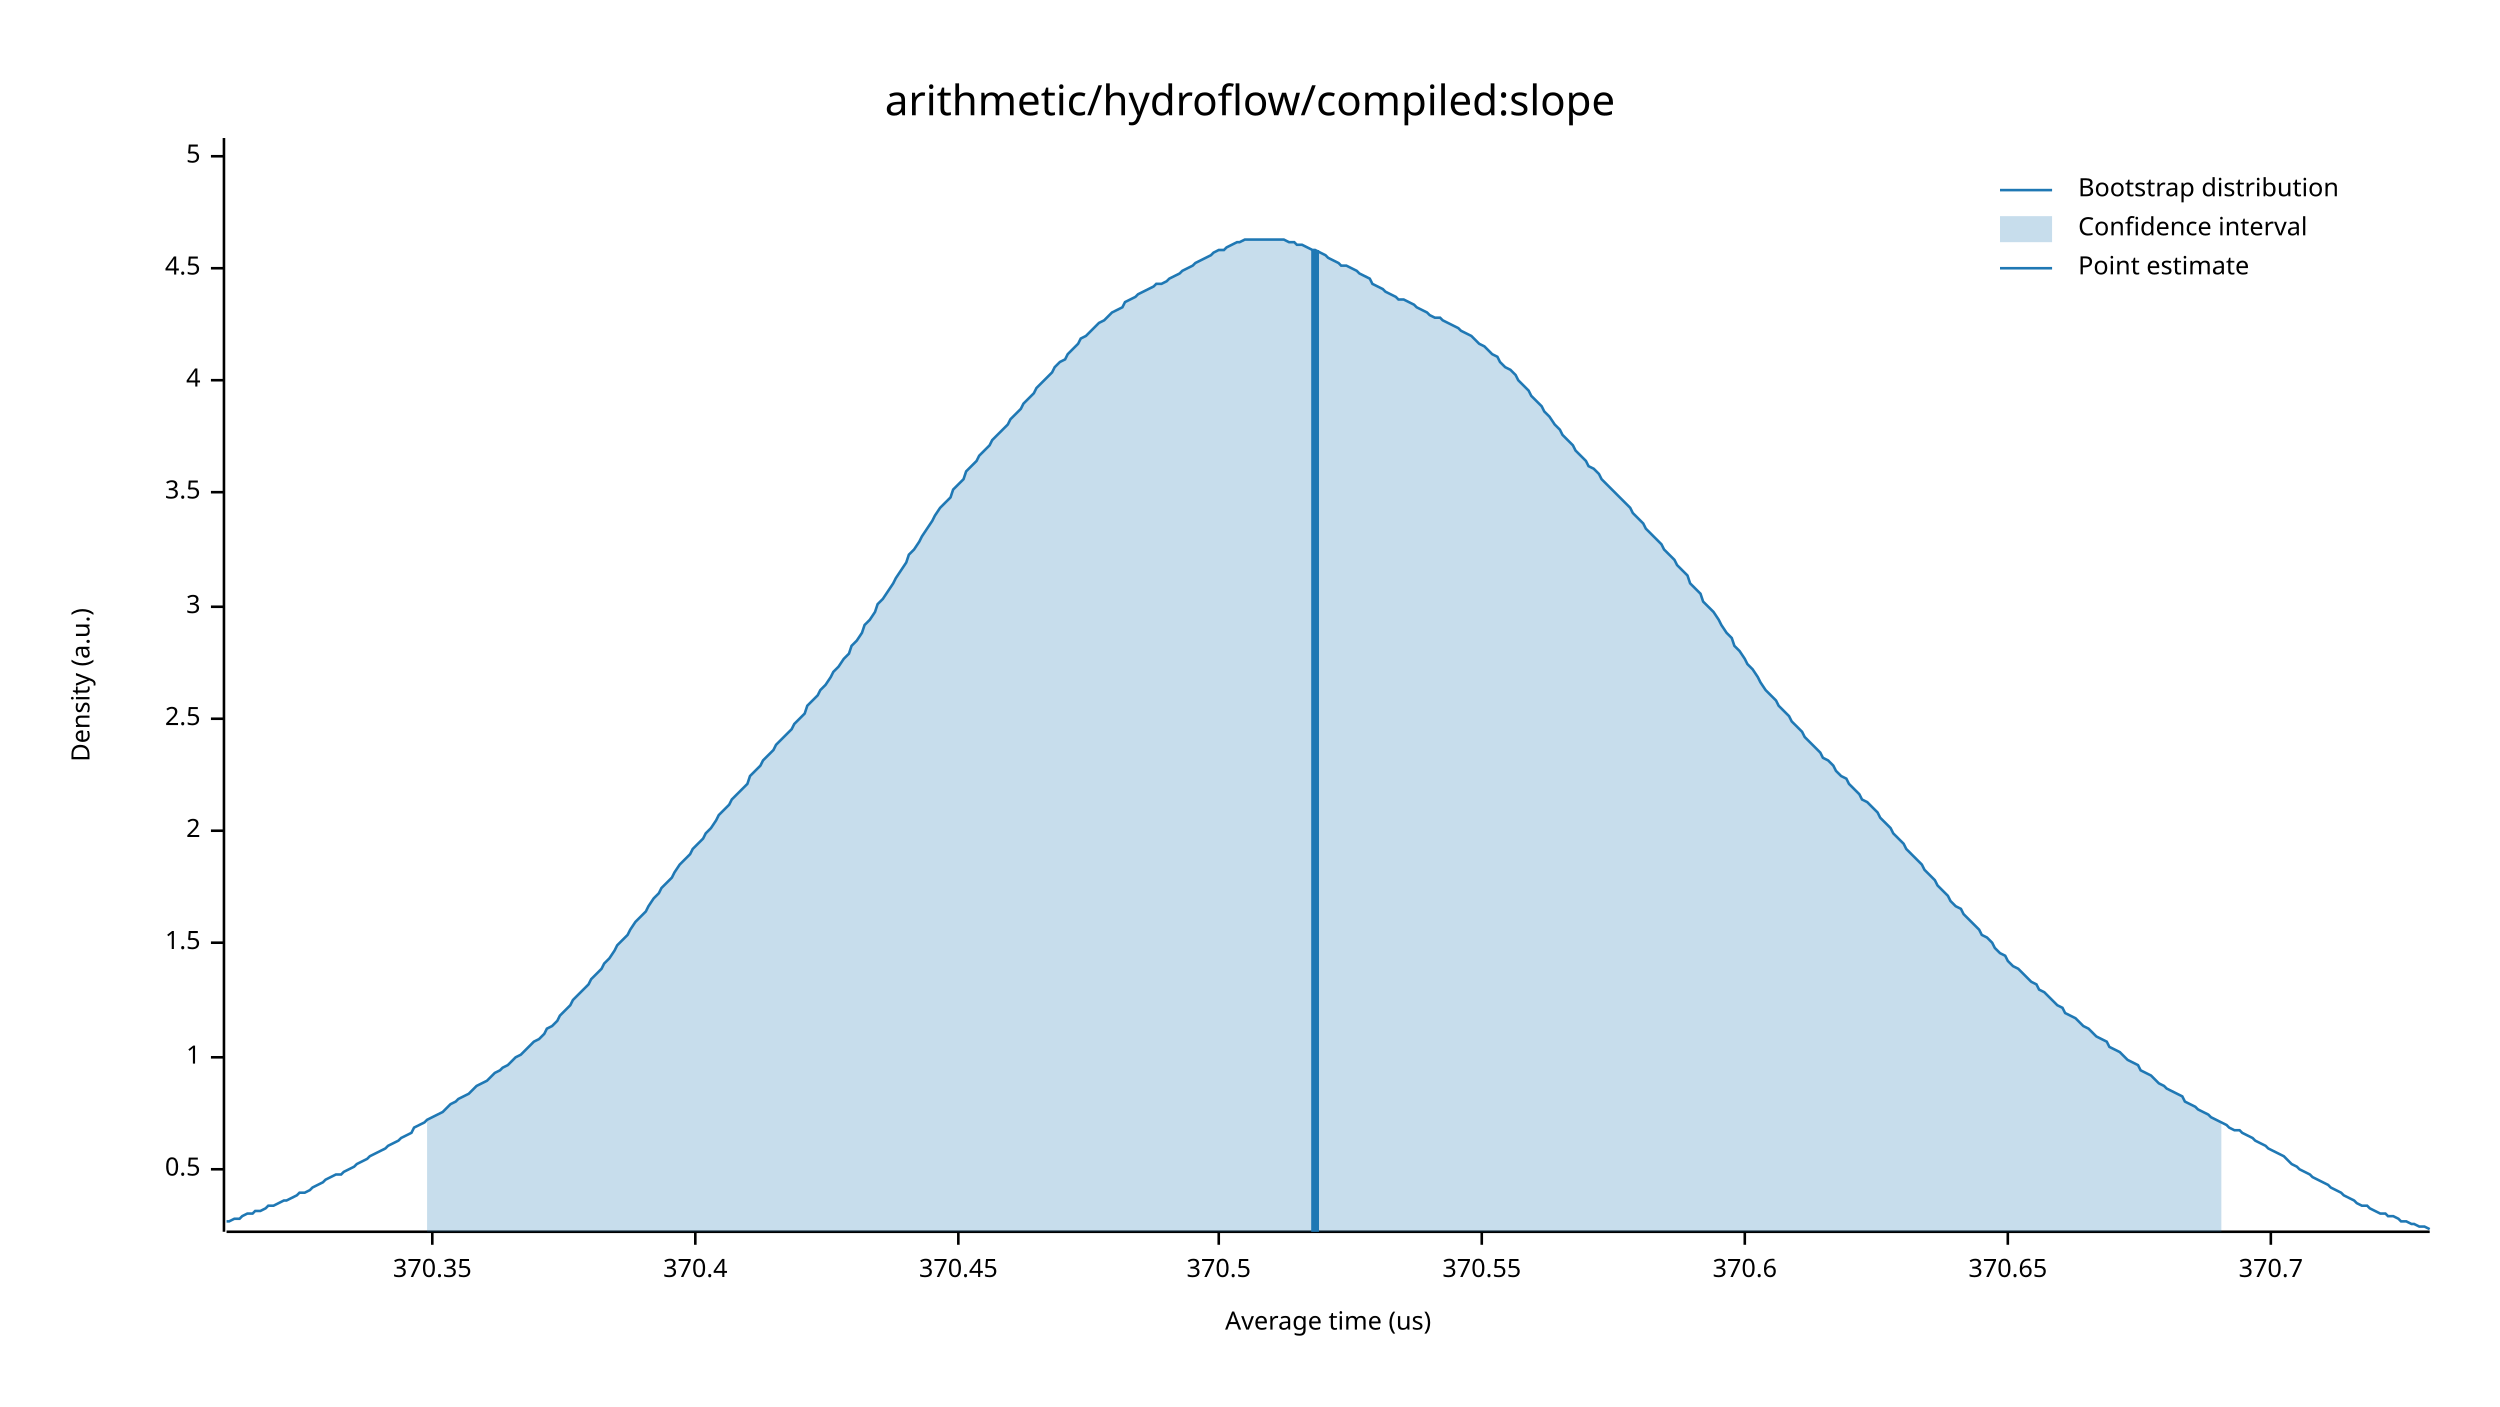
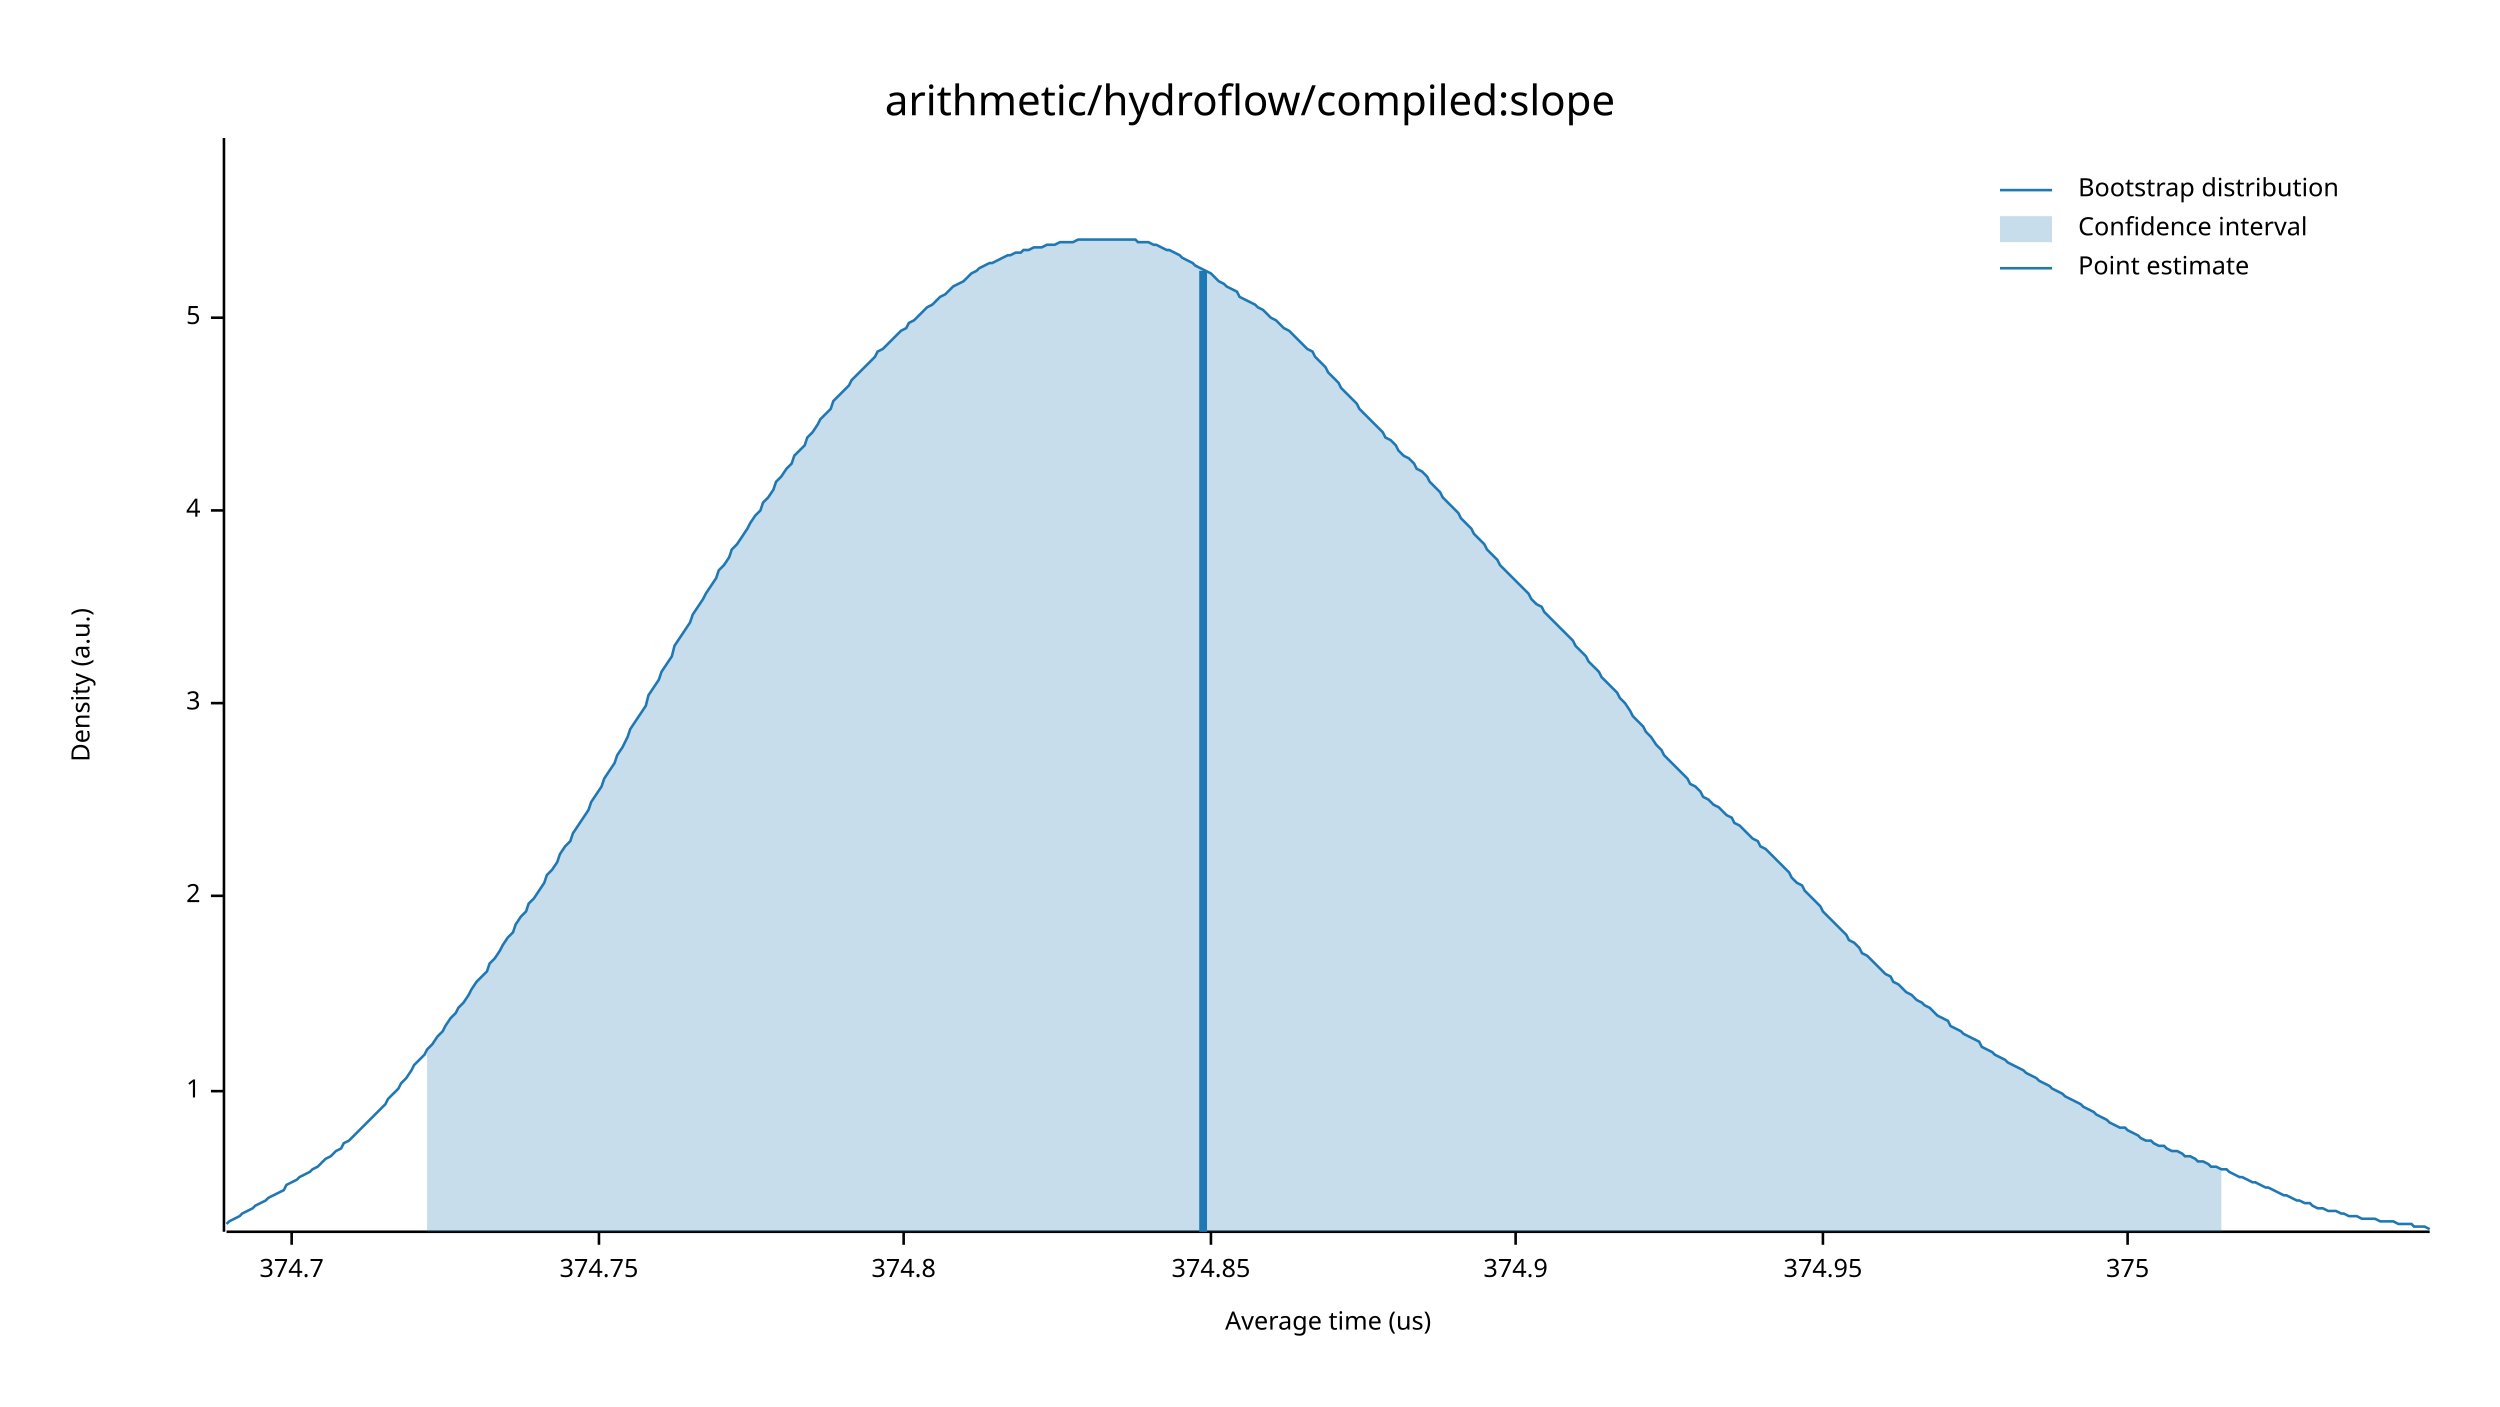
<svg xmlns="http://www.w3.org/2000/svg" width="960" height="540" viewBox="0 0 960 540">
  <text x="480" y="32" dy="0.76em" text-anchor="middle" font-family="sans-serif" font-size="16.129" opacity="1" fill="#000000">
arithmetic/hydroflow/compiled:slope
</text>
  <text x="27" y="263" dy="0.76em" text-anchor="middle" font-family="sans-serif" font-size="9.677" opacity="1" fill="#000000" transform="rotate(270, 27, 263)">
Density (a.u.)
</text>
  <text x="510" y="513" dy="-0.5ex" text-anchor="middle" font-family="sans-serif" font-size="9.677" opacity="1" fill="#000000">
Average time (us)
</text>
  <polyline fill="none" opacity="1" stroke="#000000" stroke-width="1" points="86,53 86,473 " />
-   <text x="77" y="449" dy="0.5ex" text-anchor="end" font-family="sans-serif" font-size="9.677" opacity="1" fill="#000000">
- 0.5
- </text>
-   <polyline fill="none" opacity="1" stroke="#000000" stroke-width="1" points="81,449 86,449 " />
-   <text x="77" y="406" dy="0.5ex" text-anchor="end" font-family="sans-serif" font-size="9.677" opacity="1" fill="#000000">
+   <text x="77" y="419" dy="0.5ex" text-anchor="end" font-family="sans-serif" font-size="9.677" opacity="1" fill="#000000">
1
</text>
-   <polyline fill="none" opacity="1" stroke="#000000" stroke-width="1" points="81,406 86,406 " />
-   <text x="77" y="362" dy="0.5ex" text-anchor="end" font-family="sans-serif" font-size="9.677" opacity="1" fill="#000000">
- 1.5
- </text>
-   <polyline fill="none" opacity="1" stroke="#000000" stroke-width="1" points="81,362 86,362 " />
-   <text x="77" y="319" dy="0.5ex" text-anchor="end" font-family="sans-serif" font-size="9.677" opacity="1" fill="#000000">
+   <polyline fill="none" opacity="1" stroke="#000000" stroke-width="1" points="81,419 86,419 " />
+   <text x="77" y="344" dy="0.5ex" text-anchor="end" font-family="sans-serif" font-size="9.677" opacity="1" fill="#000000">
2
</text>
-   <polyline fill="none" opacity="1" stroke="#000000" stroke-width="1" points="81,319 86,319 " />
-   <text x="77" y="276" dy="0.5ex" text-anchor="end" font-family="sans-serif" font-size="9.677" opacity="1" fill="#000000">
- 2.5
- </text>
-   <polyline fill="none" opacity="1" stroke="#000000" stroke-width="1" points="81,276 86,276 " />
-   <text x="77" y="233" dy="0.5ex" text-anchor="end" font-family="sans-serif" font-size="9.677" opacity="1" fill="#000000">
+   <polyline fill="none" opacity="1" stroke="#000000" stroke-width="1" points="81,344 86,344 " />
+   <text x="77" y="270" dy="0.5ex" text-anchor="end" font-family="sans-serif" font-size="9.677" opacity="1" fill="#000000">
3
</text>
-   <polyline fill="none" opacity="1" stroke="#000000" stroke-width="1" points="81,233 86,233 " />
-   <text x="77" y="189" dy="0.5ex" text-anchor="end" font-family="sans-serif" font-size="9.677" opacity="1" fill="#000000">
- 3.5
- </text>
-   <polyline fill="none" opacity="1" stroke="#000000" stroke-width="1" points="81,189 86,189 " />
-   <text x="77" y="146" dy="0.5ex" text-anchor="end" font-family="sans-serif" font-size="9.677" opacity="1" fill="#000000">
+   <polyline fill="none" opacity="1" stroke="#000000" stroke-width="1" points="81,270 86,270 " />
+   <text x="77" y="196" dy="0.5ex" text-anchor="end" font-family="sans-serif" font-size="9.677" opacity="1" fill="#000000">
4
</text>
-   <polyline fill="none" opacity="1" stroke="#000000" stroke-width="1" points="81,146 86,146 " />
-   <text x="77" y="103" dy="0.5ex" text-anchor="end" font-family="sans-serif" font-size="9.677" opacity="1" fill="#000000">
- 4.5
- </text>
-   <polyline fill="none" opacity="1" stroke="#000000" stroke-width="1" points="81,103 86,103 " />
-   <text x="77" y="60" dy="0.5ex" text-anchor="end" font-family="sans-serif" font-size="9.677" opacity="1" fill="#000000">
+   <polyline fill="none" opacity="1" stroke="#000000" stroke-width="1" points="81,196 86,196 " />
+   <text x="77" y="122" dy="0.5ex" text-anchor="end" font-family="sans-serif" font-size="9.677" opacity="1" fill="#000000">
5
</text>
-   <polyline fill="none" opacity="1" stroke="#000000" stroke-width="1" points="81,60 86,60 " />
+   <polyline fill="none" opacity="1" stroke="#000000" stroke-width="1" points="81,122 86,122 " />
  <polyline fill="none" opacity="1" stroke="#000000" stroke-width="1" points="87,473 933,473 " />
-   <text x="166" y="483" dy="0.76em" text-anchor="middle" font-family="sans-serif" font-size="9.677" opacity="1" fill="#000000">
- 370.35
+   <text x="112" y="483" dy="0.76em" text-anchor="middle" font-family="sans-serif" font-size="9.677" opacity="1" fill="#000000">
+ 374.7
</text>
-   <polyline fill="none" opacity="1" stroke="#000000" stroke-width="1" points="166,473 166,478 " />
-   <text x="267" y="483" dy="0.76em" text-anchor="middle" font-family="sans-serif" font-size="9.677" opacity="1" fill="#000000">
- 370.4
+   <polyline fill="none" opacity="1" stroke="#000000" stroke-width="1" points="112,473 112,478 " />
+   <text x="230" y="483" dy="0.76em" text-anchor="middle" font-family="sans-serif" font-size="9.677" opacity="1" fill="#000000">
+ 374.75
</text>
-   <polyline fill="none" opacity="1" stroke="#000000" stroke-width="1" points="267,473 267,478 " />
-   <text x="368" y="483" dy="0.76em" text-anchor="middle" font-family="sans-serif" font-size="9.677" opacity="1" fill="#000000">
- 370.45
+   <polyline fill="none" opacity="1" stroke="#000000" stroke-width="1" points="230,473 230,478 " />
+   <text x="347" y="483" dy="0.76em" text-anchor="middle" font-family="sans-serif" font-size="9.677" opacity="1" fill="#000000">
+ 374.8
</text>
-   <polyline fill="none" opacity="1" stroke="#000000" stroke-width="1" points="368,473 368,478 " />
-   <text x="468" y="483" dy="0.76em" text-anchor="middle" font-family="sans-serif" font-size="9.677" opacity="1" fill="#000000">
- 370.5
+   <polyline fill="none" opacity="1" stroke="#000000" stroke-width="1" points="347,473 347,478 " />
+   <text x="465" y="483" dy="0.76em" text-anchor="middle" font-family="sans-serif" font-size="9.677" opacity="1" fill="#000000">
+ 374.85
</text>
-   <polyline fill="none" opacity="1" stroke="#000000" stroke-width="1" points="468,473 468,478 " />
-   <text x="569" y="483" dy="0.76em" text-anchor="middle" font-family="sans-serif" font-size="9.677" opacity="1" fill="#000000">
- 370.55
+   <polyline fill="none" opacity="1" stroke="#000000" stroke-width="1" points="465,473 465,478 " />
+   <text x="582" y="483" dy="0.76em" text-anchor="middle" font-family="sans-serif" font-size="9.677" opacity="1" fill="#000000">
+ 374.9
</text>
-   <polyline fill="none" opacity="1" stroke="#000000" stroke-width="1" points="569,473 569,478 " />
-   <text x="670" y="483" dy="0.76em" text-anchor="middle" font-family="sans-serif" font-size="9.677" opacity="1" fill="#000000">
- 370.6
+   <polyline fill="none" opacity="1" stroke="#000000" stroke-width="1" points="582,473 582,478 " />
+   <text x="700" y="483" dy="0.76em" text-anchor="middle" font-family="sans-serif" font-size="9.677" opacity="1" fill="#000000">
+ 374.95
</text>
-   <polyline fill="none" opacity="1" stroke="#000000" stroke-width="1" points="670,473 670,478 " />
-   <text x="771" y="483" dy="0.76em" text-anchor="middle" font-family="sans-serif" font-size="9.677" opacity="1" fill="#000000">
- 370.65
+   <polyline fill="none" opacity="1" stroke="#000000" stroke-width="1" points="700,473 700,478 " />
+   <text x="817" y="483" dy="0.76em" text-anchor="middle" font-family="sans-serif" font-size="9.677" opacity="1" fill="#000000">
+ 375
</text>
-   <polyline fill="none" opacity="1" stroke="#000000" stroke-width="1" points="771,473 771,478 " />
-   <text x="872" y="483" dy="0.76em" text-anchor="middle" font-family="sans-serif" font-size="9.677" opacity="1" fill="#000000">
- 370.7
- </text>
-   <polyline fill="none" opacity="1" stroke="#000000" stroke-width="1" points="872,473 872,478 " />
-   <polyline fill="none" opacity="1" stroke="#1F78B4" stroke-width="1" points="87,469 88,469 90,468 92,468 93,467 95,466 97,466 98,465 100,465 102,464 103,463 105,463 107,462 109,461 110,461 112,460 114,459 115,458 117,458 119,457 120,456 122,455 124,454 125,453 127,452 129,451 131,451 132,450 134,449 136,448 137,447 139,446 141,445 142,444 144,443 146,442 148,441 149,440 151,439 153,438 154,437 156,436 158,435 159,433 161,432 163,431 164,430 166,429 168,428 170,427 171,426 173,424 175,423 176,422 178,421 180,420 181,419 183,417 185,416 187,415 188,414 190,412 192,411 193,410 195,409 197,407 198,406 200,405 202,403 203,402 205,400 207,399 209,397 210,395 212,394 214,392 215,390 217,388 219,386 220,384 222,382 224,380 226,378 227,376 229,374 231,372 232,370 234,368 236,365 237,363 239,361 241,359 242,357 244,354 246,352 248,350 249,348 251,345 253,343 254,341 256,339 258,337 259,335 261,332 263,330 265,328 266,326 268,324 270,322 271,320 273,318 275,315 276,313 278,311 280,309 281,307 283,305 285,303 287,301 288,298 290,296 292,294 293,292 295,290 297,288 298,286 300,284 302,282 304,280 305,278 307,276 309,274 310,271 312,269 314,267 315,265 317,263 319,260 320,258 322,256 324,253 326,251 327,248 329,246 331,243 332,240 334,238 336,235 337,232 339,230 341,227 343,224 344,222 346,219 348,216 349,213 351,211 353,208 354,206 356,203 358,200 359,198 361,195 363,193 365,191 366,188 368,186 370,184 371,181 373,179 375,177 376,175 378,173 380,171 381,169 383,167 385,165 387,163 388,161 390,159 392,157 393,155 395,153 397,151 398,149 400,147 402,145 404,143 405,141 407,139 409,138 410,136 412,134 414,132 415,130 417,129 419,127 420,126 422,124 424,123 426,121 427,120 429,119 431,118 432,116 434,115 436,114 437,113 439,112 441,111 443,110 444,109 446,109 448,108 449,107 451,106 453,105 454,104 456,103 458,102 459,101 461,100 463,99 465,98 466,97 468,96 470,96 471,95 473,94 475,93 476,93 478,92 480,92 482,92 483,92 485,92 487,92 488,92 490,92 492,92 493,92 495,93 497,93 498,94 500,94 502,95 504,96 505,96 507,97 509,98 510,99 512,100 514,101 515,102 517,102 519,103 521,104 522,105 524,106 526,107 527,109 529,110 531,111 532,112 534,113 536,114 537,115 539,115 541,116 543,117 544,118 546,119 548,120 549,121 551,122 553,122 554,123 556,124 558,125 560,126 561,127 563,128 565,129 566,130 568,132 570,133 571,134 573,136 575,137 576,139 578,141 580,142 582,144 583,146 585,148 587,150 588,152 590,154 592,156 593,158 595,160 597,163 599,165 600,167 602,169 604,171 605,173 607,175 609,177 610,179 612,180 614,182 615,184 617,186 619,188 621,190 622,191 624,193 626,195 627,197 629,199 631,201 632,203 634,205 636,207 638,209 639,211 641,213 643,215 644,217 646,219 648,221 649,224 651,226 653,228 654,231 656,233 658,235 660,238 661,240 663,243 665,245 666,248 668,250 670,253 671,255 673,257 675,260 676,262 678,265 680,267 682,269 683,271 685,273 687,275 688,277 690,279 692,281 693,283 695,285 697,287 699,289 700,291 702,292 704,294 705,296 707,298 709,299 710,301 712,303 714,305 715,307 717,308 719,310 721,312 722,314 724,316 726,318 727,320 729,322 731,324 732,326 734,328 736,330 738,332 739,334 741,336 743,338 744,340 746,342 748,344 749,346 751,348 753,349 754,351 756,353 758,355 760,357 761,359 763,360 765,362 766,364 768,366 770,367 771,369 773,371 775,372 777,374 778,375 780,377 782,378 783,380 785,381 787,383 788,384 790,386 792,387 793,389 795,390 797,391 799,393 800,394 802,395 804,397 805,398 807,399 809,400 810,402 812,403 814,404 816,406 817,407 819,408 821,409 822,411 824,412 826,413 827,414 829,416 831,417 832,418 834,419 836,420 838,421 839,423 841,424 843,425 844,426 846,427 848,428 849,429 851,430 853,431 855,432 856,433 858,434 860,434 861,435 863,436 865,437 866,438 868,439 870,440 871,441 873,442 875,443 877,444 878,445 880,447 882,448 883,449 885,450 887,451 888,452 890,453 892,454 894,455 895,456 897,457 899,458 900,459 902,460 904,461 905,462 907,463 909,463 910,464 912,465 914,466 916,466 917,467 919,467 921,468 922,469 924,469 926,470 927,470 929,471 931,471 933,472 " />
-   <polygon opacity="0.25" fill="#1F78B4" points="164,430 166,429 168,428 170,427 171,426 173,424 175,423 176,422 178,421 180,420 181,419 183,417 185,416 187,415 188,414 190,412 192,411 193,410 195,409 197,407 198,406 200,405 202,403 203,402 205,400 207,399 209,397 210,395 212,394 214,392 215,390 217,388 219,386 220,384 222,382 224,380 226,378 227,376 229,374 231,372 232,370 234,368 236,365 237,363 239,361 241,359 242,357 244,354 246,352 248,350 249,348 251,345 253,343 254,341 256,339 258,337 259,335 261,332 263,330 265,328 266,326 268,324 270,322 271,320 273,318 275,315 276,313 278,311 280,309 281,307 283,305 285,303 287,301 288,298 290,296 292,294 293,292 295,290 297,288 298,286 300,284 302,282 304,280 305,278 307,276 309,274 310,271 312,269 314,267 315,265 317,263 319,260 320,258 322,256 324,253 326,251 327,248 329,246 331,243 332,240 334,238 336,235 337,232 339,230 341,227 343,224 344,222 346,219 348,216 349,213 351,211 353,208 354,206 356,203 358,200 359,198 361,195 363,193 365,191 366,188 368,186 370,184 371,181 373,179 375,177 376,175 378,173 380,171 381,169 383,167 385,165 387,163 388,161 390,159 392,157 393,155 395,153 397,151 398,149 400,147 402,145 404,143 405,141 407,139 409,138 410,136 412,134 414,132 415,130 417,129 419,127 420,126 422,124 424,123 426,121 427,120 429,119 431,118 432,116 434,115 436,114 437,113 439,112 441,111 443,110 444,109 446,109 448,108 449,107 451,106 453,105 454,104 456,103 458,102 459,101 461,100 463,99 465,98 466,97 468,96 470,96 471,95 473,94 475,93 476,93 478,92 480,92 482,92 483,92 485,92 487,92 488,92 490,92 492,92 493,92 495,93 497,93 498,94 500,94 502,95 504,96 505,96 507,97 509,98 510,99 512,100 514,101 515,102 517,102 519,103 521,104 522,105 524,106 526,107 527,109 529,110 531,111 532,112 534,113 536,114 537,115 539,115 541,116 543,117 544,118 546,119 548,120 549,121 551,122 553,122 554,123 556,124 558,125 560,126 561,127 563,128 565,129 566,130 568,132 570,133 571,134 573,136 575,137 576,139 578,141 580,142 582,144 583,146 585,148 587,150 588,152 590,154 592,156 593,158 595,160 597,163 599,165 600,167 602,169 604,171 605,173 607,175 609,177 610,179 612,180 614,182 615,184 617,186 619,188 621,190 622,191 624,193 626,195 627,197 629,199 631,201 632,203 634,205 636,207 638,209 639,211 641,213 643,215 644,217 646,219 648,221 649,224 651,226 653,228 654,231 656,233 658,235 660,238 661,240 663,243 665,245 666,248 668,250 670,253 671,255 673,257 675,260 676,262 678,265 680,267 682,269 683,271 685,273 687,275 688,277 690,279 692,281 693,283 695,285 697,287 699,289 700,291 702,292 704,294 705,296 707,298 709,299 710,301 712,303 714,305 715,307 717,308 719,310 721,312 722,314 724,316 726,318 727,320 729,322 731,324 732,326 734,328 736,330 738,332 739,334 741,336 743,338 744,340 746,342 748,344 749,346 751,348 753,349 754,351 756,353 758,355 760,357 761,359 763,360 765,362 766,364 768,366 770,367 771,369 773,371 775,372 777,374 778,375 780,377 782,378 783,380 785,381 787,383 788,384 790,386 792,387 793,389 795,390 797,391 799,393 800,394 802,395 804,397 805,398 807,399 809,400 810,402 812,403 814,404 816,406 817,407 819,408 821,409 822,411 824,412 826,413 827,414 829,416 831,417 832,418 834,419 836,420 838,421 839,423 841,424 843,425 844,426 846,427 848,428 849,429 851,430 853,431 853,473 164,473 " />
-   <polyline fill="none" opacity="1" stroke="#1F78B4" stroke-width="3" points="505,473 505,96 " />
+   <polyline fill="none" opacity="1" stroke="#000000" stroke-width="1" points="817,473 817,478 " />
+   <polyline fill="none" opacity="1" stroke="#1F78B4" stroke-width="1" points="87,470 88,469 90,468 92,467 93,466 95,465 97,464 98,463 100,462 102,461 103,460 105,459 107,458 109,457 110,455 112,454 114,453 115,452 117,451 119,450 120,449 122,448 124,446 125,445 127,444 129,442 131,441 132,439 134,438 136,436 137,435 139,433 141,431 142,430 144,428 146,426 148,424 149,422 151,420 153,418 154,416 156,414 158,411 159,409 161,407 163,405 164,403 166,401 168,398 170,396 171,394 173,391 175,389 176,387 178,385 180,382 181,380 183,377 185,375 187,373 188,370 190,368 192,365 193,363 195,360 197,358 198,355 200,352 202,350 203,347 205,345 207,342 209,339 210,336 212,334 214,331 215,328 217,325 219,323 220,320 222,317 224,314 226,311 227,308 229,305 231,302 232,299 234,296 236,293 237,290 239,287 241,283 242,280 244,277 246,274 248,271 249,267 251,264 253,261 254,258 256,255 258,252 259,248 261,245 263,242 265,239 266,236 268,233 270,230 271,228 273,225 275,222 276,219 278,217 280,214 281,211 283,209 285,206 287,203 288,201 290,198 292,196 293,193 295,191 297,188 298,185 300,183 302,180 304,178 305,175 307,173 309,171 310,168 312,166 314,163 315,161 317,159 319,157 320,154 322,152 324,150 326,148 327,146 329,144 331,142 332,141 334,139 336,137 337,135 339,134 341,132 343,130 344,129 346,127 348,126 349,124 351,123 353,121 354,120 356,118 358,117 359,116 361,114 363,113 365,111 366,110 368,109 370,108 371,107 373,105 375,104 376,103 378,102 380,101 381,101 383,100 385,99 387,98 388,98 390,97 392,97 393,96 395,96 397,95 398,95 400,95 402,94 404,94 405,94 407,93 409,93 410,93 412,93 414,92 415,92 417,92 419,92 420,92 422,92 424,92 426,92 427,92 429,92 431,92 432,92 434,92 436,92 437,93 439,93 441,93 443,94 444,94 446,95 448,96 449,96 451,97 453,98 454,99 456,100 458,101 459,102 461,103 463,104 465,105 466,106 468,108 470,109 471,110 473,111 475,112 476,114 478,115 480,116 482,117 483,118 485,119 487,121 488,122 490,123 492,125 493,126 495,127 497,129 498,130 500,132 502,134 504,135 505,137 507,139 509,141 510,143 512,145 514,147 515,149 517,151 519,153 521,155 522,157 524,159 526,161 527,162 529,164 531,166 532,168 534,169 536,171 537,173 539,175 541,176 543,178 544,180 546,181 548,183 549,185 551,187 553,189 554,191 556,193 558,195 560,197 561,199 563,201 565,203 566,205 568,207 570,209 571,211 573,213 575,215 576,217 578,219 580,221 582,223 583,224 585,226 587,228 588,230 590,232 592,233 593,235 595,237 597,239 599,241 600,242 602,244 604,246 605,248 607,250 609,252 610,254 612,256 614,258 615,260 617,262 619,264 621,266 622,268 624,270 626,273 627,275 629,277 631,279 632,281 634,283 636,286 638,288 639,290 641,292 643,294 644,295 646,297 648,299 649,301 651,302 653,304 654,306 656,307 658,309 660,310 661,311 663,313 665,314 666,316 668,317 670,319 671,320 673,322 675,323 676,325 678,326 680,328 682,330 683,331 685,333 687,335 688,337 690,339 692,340 693,342 695,344 697,346 699,348 700,350 702,352 704,354 705,355 707,357 709,359 710,361 712,362 714,364 715,366 717,367 719,369 721,371 722,372 724,374 726,375 727,377 729,378 731,380 732,381 734,382 736,384 738,385 739,386 741,387 743,389 744,390 746,391 748,392 749,394 751,395 753,396 754,397 756,398 758,399 760,400 761,402 763,403 765,404 766,405 768,406 770,407 771,408 773,409 775,410 777,411 778,412 780,413 782,414 783,415 785,416 787,417 788,418 790,419 792,420 793,421 795,422 797,423 799,424 800,425 802,426 804,427 805,428 807,429 809,430 810,431 812,432 814,433 816,433 817,434 819,435 821,436 822,437 824,438 826,438 827,439 829,440 831,440 832,441 834,442 836,442 838,443 839,444 841,444 843,445 844,446 846,446 848,447 849,448 851,448 853,449 855,449 856,450 858,451 860,452 861,452 863,453 865,454 866,454 868,455 870,456 871,456 873,457 875,458 877,459 878,459 880,460 882,461 883,461 885,462 887,462 888,463 890,464 892,464 894,465 895,465 897,465 899,466 900,466 902,467 904,467 905,467 907,468 909,468 910,468 912,468 914,469 916,469 917,469 919,469 921,470 922,470 924,470 926,470 927,471 929,471 931,471 933,472 " />
+   <polygon opacity="0.25" fill="#1F78B4" points="164,403 166,401 168,398 170,396 171,394 173,391 175,389 176,387 178,385 180,382 181,380 183,377 185,375 187,373 188,370 190,368 192,365 193,363 195,360 197,358 198,355 200,352 202,350 203,347 205,345 207,342 209,339 210,336 212,334 214,331 215,328 217,325 219,323 220,320 222,317 224,314 226,311 227,308 229,305 231,302 232,299 234,296 236,293 237,290 239,287 241,283 242,280 244,277 246,274 248,271 249,267 251,264 253,261 254,258 256,255 258,252 259,248 261,245 263,242 265,239 266,236 268,233 270,230 271,228 273,225 275,222 276,219 278,217 280,214 281,211 283,209 285,206 287,203 288,201 290,198 292,196 293,193 295,191 297,188 298,185 300,183 302,180 304,178 305,175 307,173 309,171 310,168 312,166 314,163 315,161 317,159 319,157 320,154 322,152 324,150 326,148 327,146 329,144 331,142 332,141 334,139 336,137 337,135 339,134 341,132 343,130 344,129 346,127 348,126 349,124 351,123 353,121 354,120 356,118 358,117 359,116 361,114 363,113 365,111 366,110 368,109 370,108 371,107 373,105 375,104 376,103 378,102 380,101 381,101 383,100 385,99 387,98 388,98 390,97 392,97 393,96 395,96 397,95 398,95 400,95 402,94 404,94 405,94 407,93 409,93 410,93 412,93 414,92 415,92 417,92 419,92 420,92 422,92 424,92 426,92 427,92 429,92 431,92 432,92 434,92 436,92 437,93 439,93 441,93 443,94 444,94 446,95 448,96 449,96 451,97 453,98 454,99 456,100 458,101 459,102 461,103 463,104 465,105 466,106 468,108 470,109 471,110 473,111 475,112 476,114 478,115 480,116 482,117 483,118 485,119 487,121 488,122 490,123 492,125 493,126 495,127 497,129 498,130 500,132 502,134 504,135 505,137 507,139 509,141 510,143 512,145 514,147 515,149 517,151 519,153 521,155 522,157 524,159 526,161 527,162 529,164 531,166 532,168 534,169 536,171 537,173 539,175 541,176 543,178 544,180 546,181 548,183 549,185 551,187 553,189 554,191 556,193 558,195 560,197 561,199 563,201 565,203 566,205 568,207 570,209 571,211 573,213 575,215 576,217 578,219 580,221 582,223 583,224 585,226 587,228 588,230 590,232 592,233 593,235 595,237 597,239 599,241 600,242 602,244 604,246 605,248 607,250 609,252 610,254 612,256 614,258 615,260 617,262 619,264 621,266 622,268 624,270 626,273 627,275 629,277 631,279 632,281 634,283 636,286 638,288 639,290 641,292 643,294 644,295 646,297 648,299 649,301 651,302 653,304 654,306 656,307 658,309 660,310 661,311 663,313 665,314 666,316 668,317 670,319 671,320 673,322 675,323 676,325 678,326 680,328 682,330 683,331 685,333 687,335 688,337 690,339 692,340 693,342 695,344 697,346 699,348 700,350 702,352 704,354 705,355 707,357 709,359 710,361 712,362 714,364 715,366 717,367 719,369 721,371 722,372 724,374 726,375 727,377 729,378 731,380 732,381 734,382 736,384 738,385 739,386 741,387 743,389 744,390 746,391 748,392 749,394 751,395 753,396 754,397 756,398 758,399 760,400 761,402 763,403 765,404 766,405 768,406 770,407 771,408 773,409 775,410 777,411 778,412 780,413 782,414 783,415 785,416 787,417 788,418 790,419 792,420 793,421 795,422 797,423 799,424 800,425 802,426 804,427 805,428 807,429 809,430 810,431 812,432 814,433 816,433 817,434 819,435 821,436 822,437 824,438 826,438 827,439 829,440 831,440 832,441 834,442 836,442 838,443 839,444 841,444 843,445 844,446 846,446 848,447 849,448 851,448 853,449 853,473 164,473 " />
+   <polyline fill="none" opacity="1" stroke="#1F78B4" stroke-width="3" points="462,473 462,104 " />
  <text x="798" y="68" dy="0.76em" text-anchor="start" font-family="sans-serif" font-size="9.677" opacity="1" fill="#000000">
Bootstrap distribution
</text>
  <text x="798" y="83" dy="0.76em" text-anchor="start" font-family="sans-serif" font-size="9.677" opacity="1" fill="#000000">
Confidence interval
</text>
  <text x="798" y="98" dy="0.76em" text-anchor="start" font-family="sans-serif" font-size="9.677" opacity="1" fill="#000000">
Point estimate
</text>
  <polyline fill="none" opacity="1" stroke="#1F78B4" stroke-width="1" points="768,73 788,73 " />
  <rect x="768" y="83" width="20" height="10" opacity="0.25" fill="#1F78B4" stroke="none" />
  <polyline fill="none" opacity="1" stroke="#1F78B4" stroke-width="1" points="768,103 788,103 " />
</svg>
